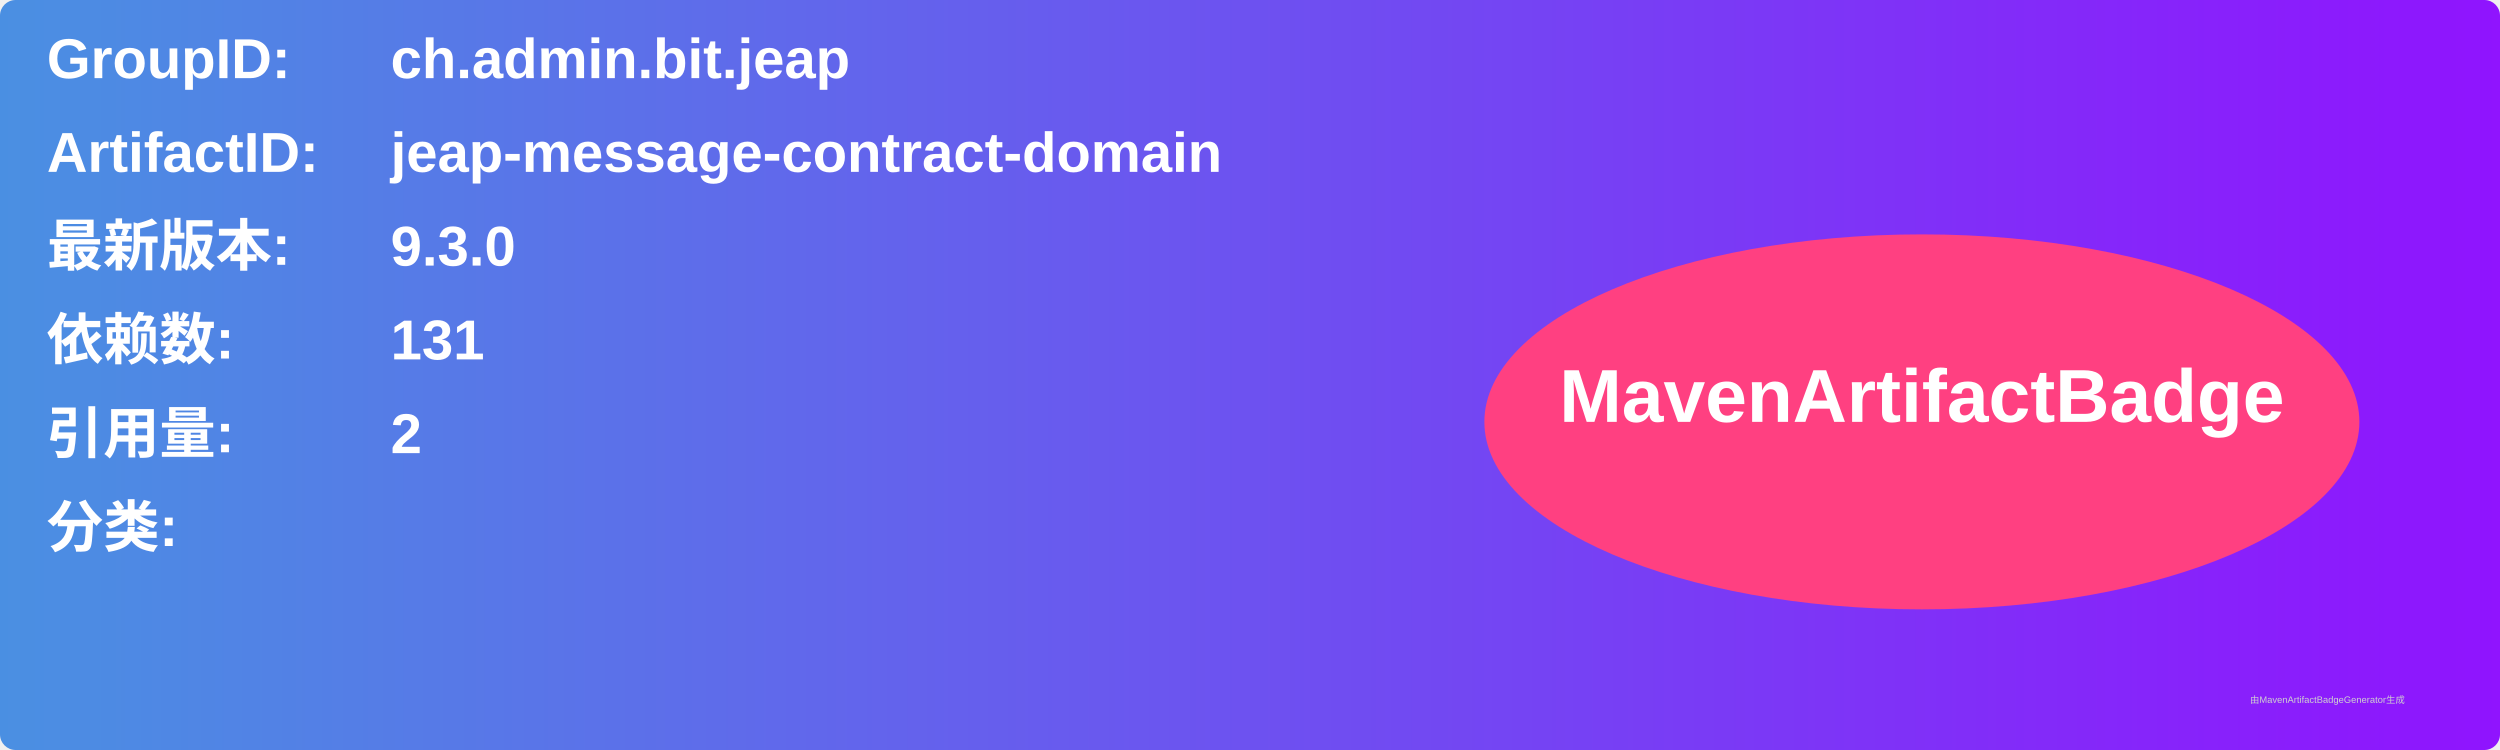
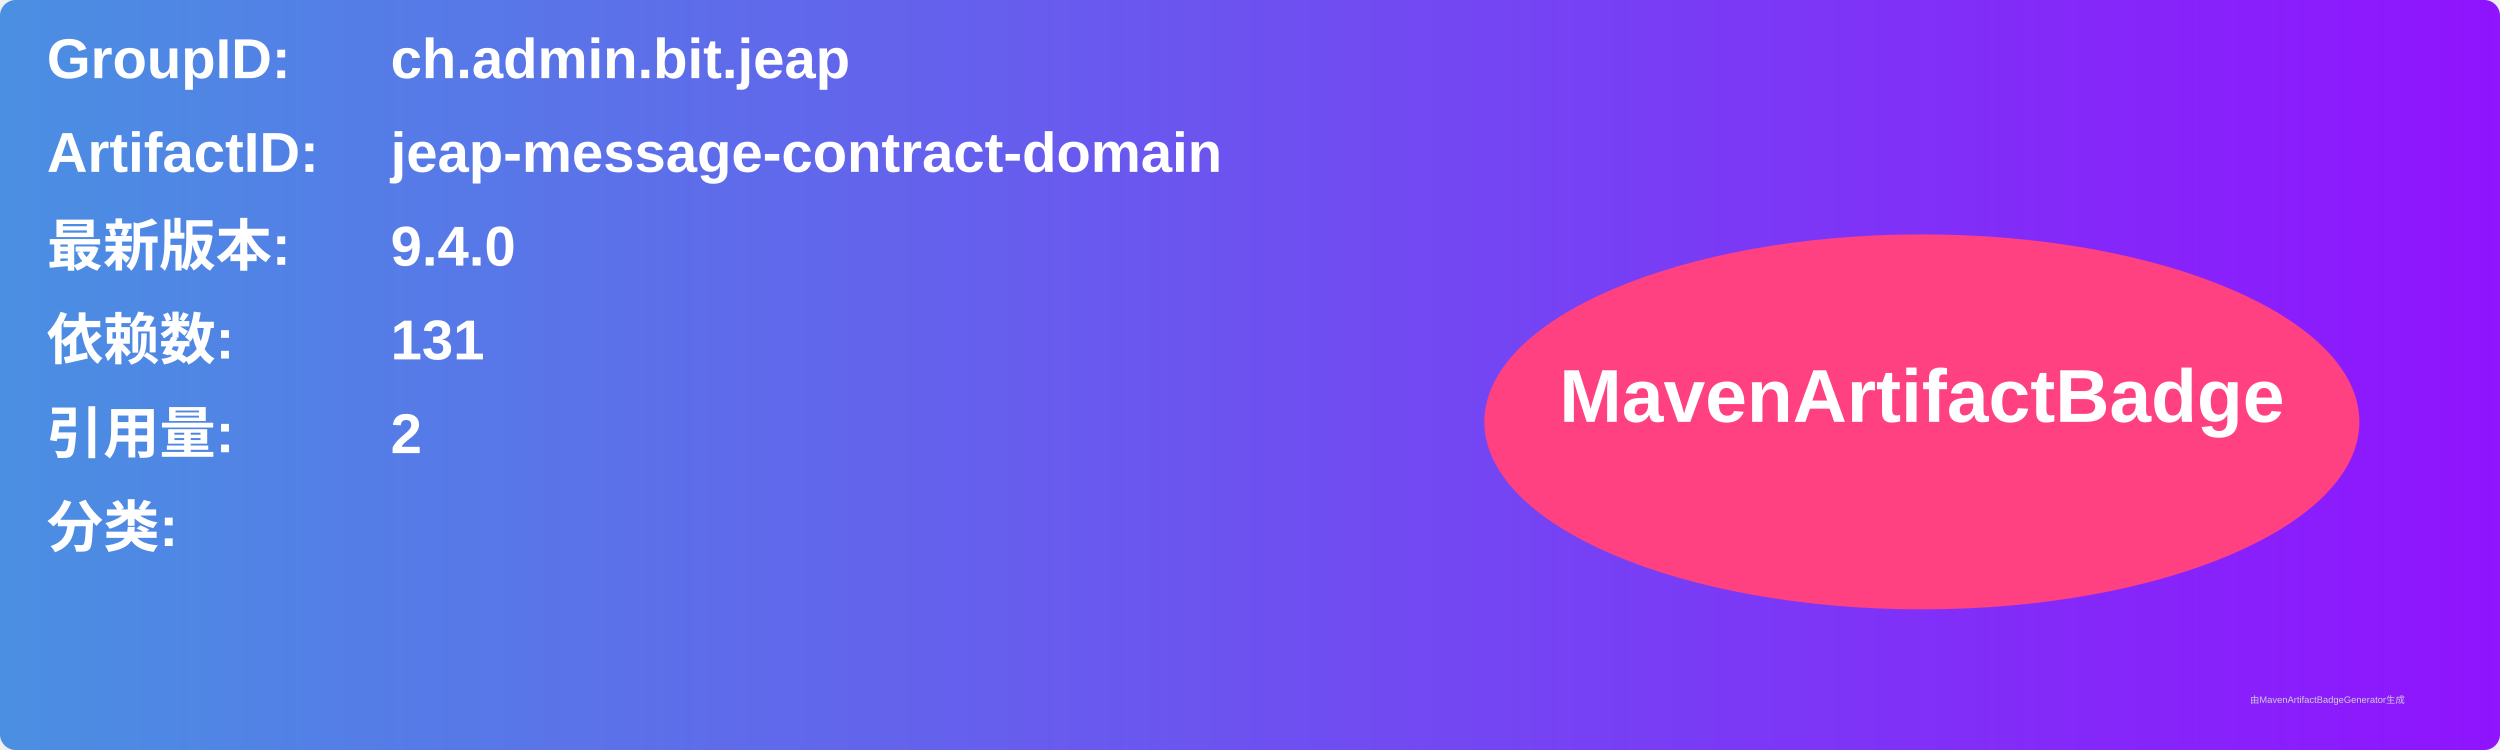
<svg xmlns="http://www.w3.org/2000/svg" width="800" height="240" viewBox="0 0 800 240">
  <linearGradient id="grad" x1="0%" y1="0%" x2="100%" y2="0%">
    <stop offset="0%" stop-color="#4a90e2" />
    <stop offset="100%" stop-color="#9013fe" />
  </linearGradient>
  <rect width="100%" height="100%" rx="5" ry="5" fill="url(#grad)" />
  <g transform="translate(15, 15)">
    <text x="0" y="10" font-family="Arial" font-size="18" fill="white" font-weight="bold" width="260">GroupID:</text>
    <text x="110" y="10" font-family="Arial" font-size="18" fill="white" font-weight="bold" width="460">ch.admin.bit.jeap</text>
    <text x="0" y="40" font-family="Arial" font-size="18" fill="white" font-weight="bold" width="260">ArtifactID:</text>
    <text x="110" y="40" font-family="Arial" font-size="18" fill="white" font-weight="bold" width="460">jeap-message-contract-domain</text>
    <text x="0" y="70" font-family="Arial" font-size="18" fill="white" font-weight="bold">最新版本:</text>
    <text x="110" y="70" font-family="Arial" font-size="18" fill="white" font-weight="bold">
-       <tspan font-weight="bold">9.3.0</tspan>
+       <tspan font-weight="bold">9.4.0</tspan>
    </text>
    <text x="0" y="100" font-family="Arial" font-size="18" fill="white" font-weight="bold">依赖数: </text>
    <text x="110" y="100" font-family="Arial" font-size="18" fill="white">
      <tspan font-weight="bold">131</tspan>
    </text>
    <text x="0" y="130" font-family="Arial" font-size="18" fill="white" font-weight="bold">引用量: </text>
    <text x="110" y="130" font-family="Arial" font-size="18" fill="white">
      <tspan font-weight="bold">2</tspan>
    </text>
    <text x="0" y="160" font-family="Arial" font-size="18" fill="white" font-weight="bold">分类:</text>
    <text x="10" y="190" font-family="Arial" font-size="10" fill="white">
      <tspan font-weight="bold" />
    </text>
    <ellipse cx="600" cy="120" rx="140" ry="60" fill="#ff4081" />
    <text x="600" y="120" text-anchor="middle" font-family="Arial" font-size="24" fill="white" font-weight="bold">MavenArtifactBadge</text>
  </g>
  <text x="720" y="225" font-family="Arial" font-size="3" fill="#d0d0d0">由MavenArtifactBadgeGenerator生成</text>
</svg>
